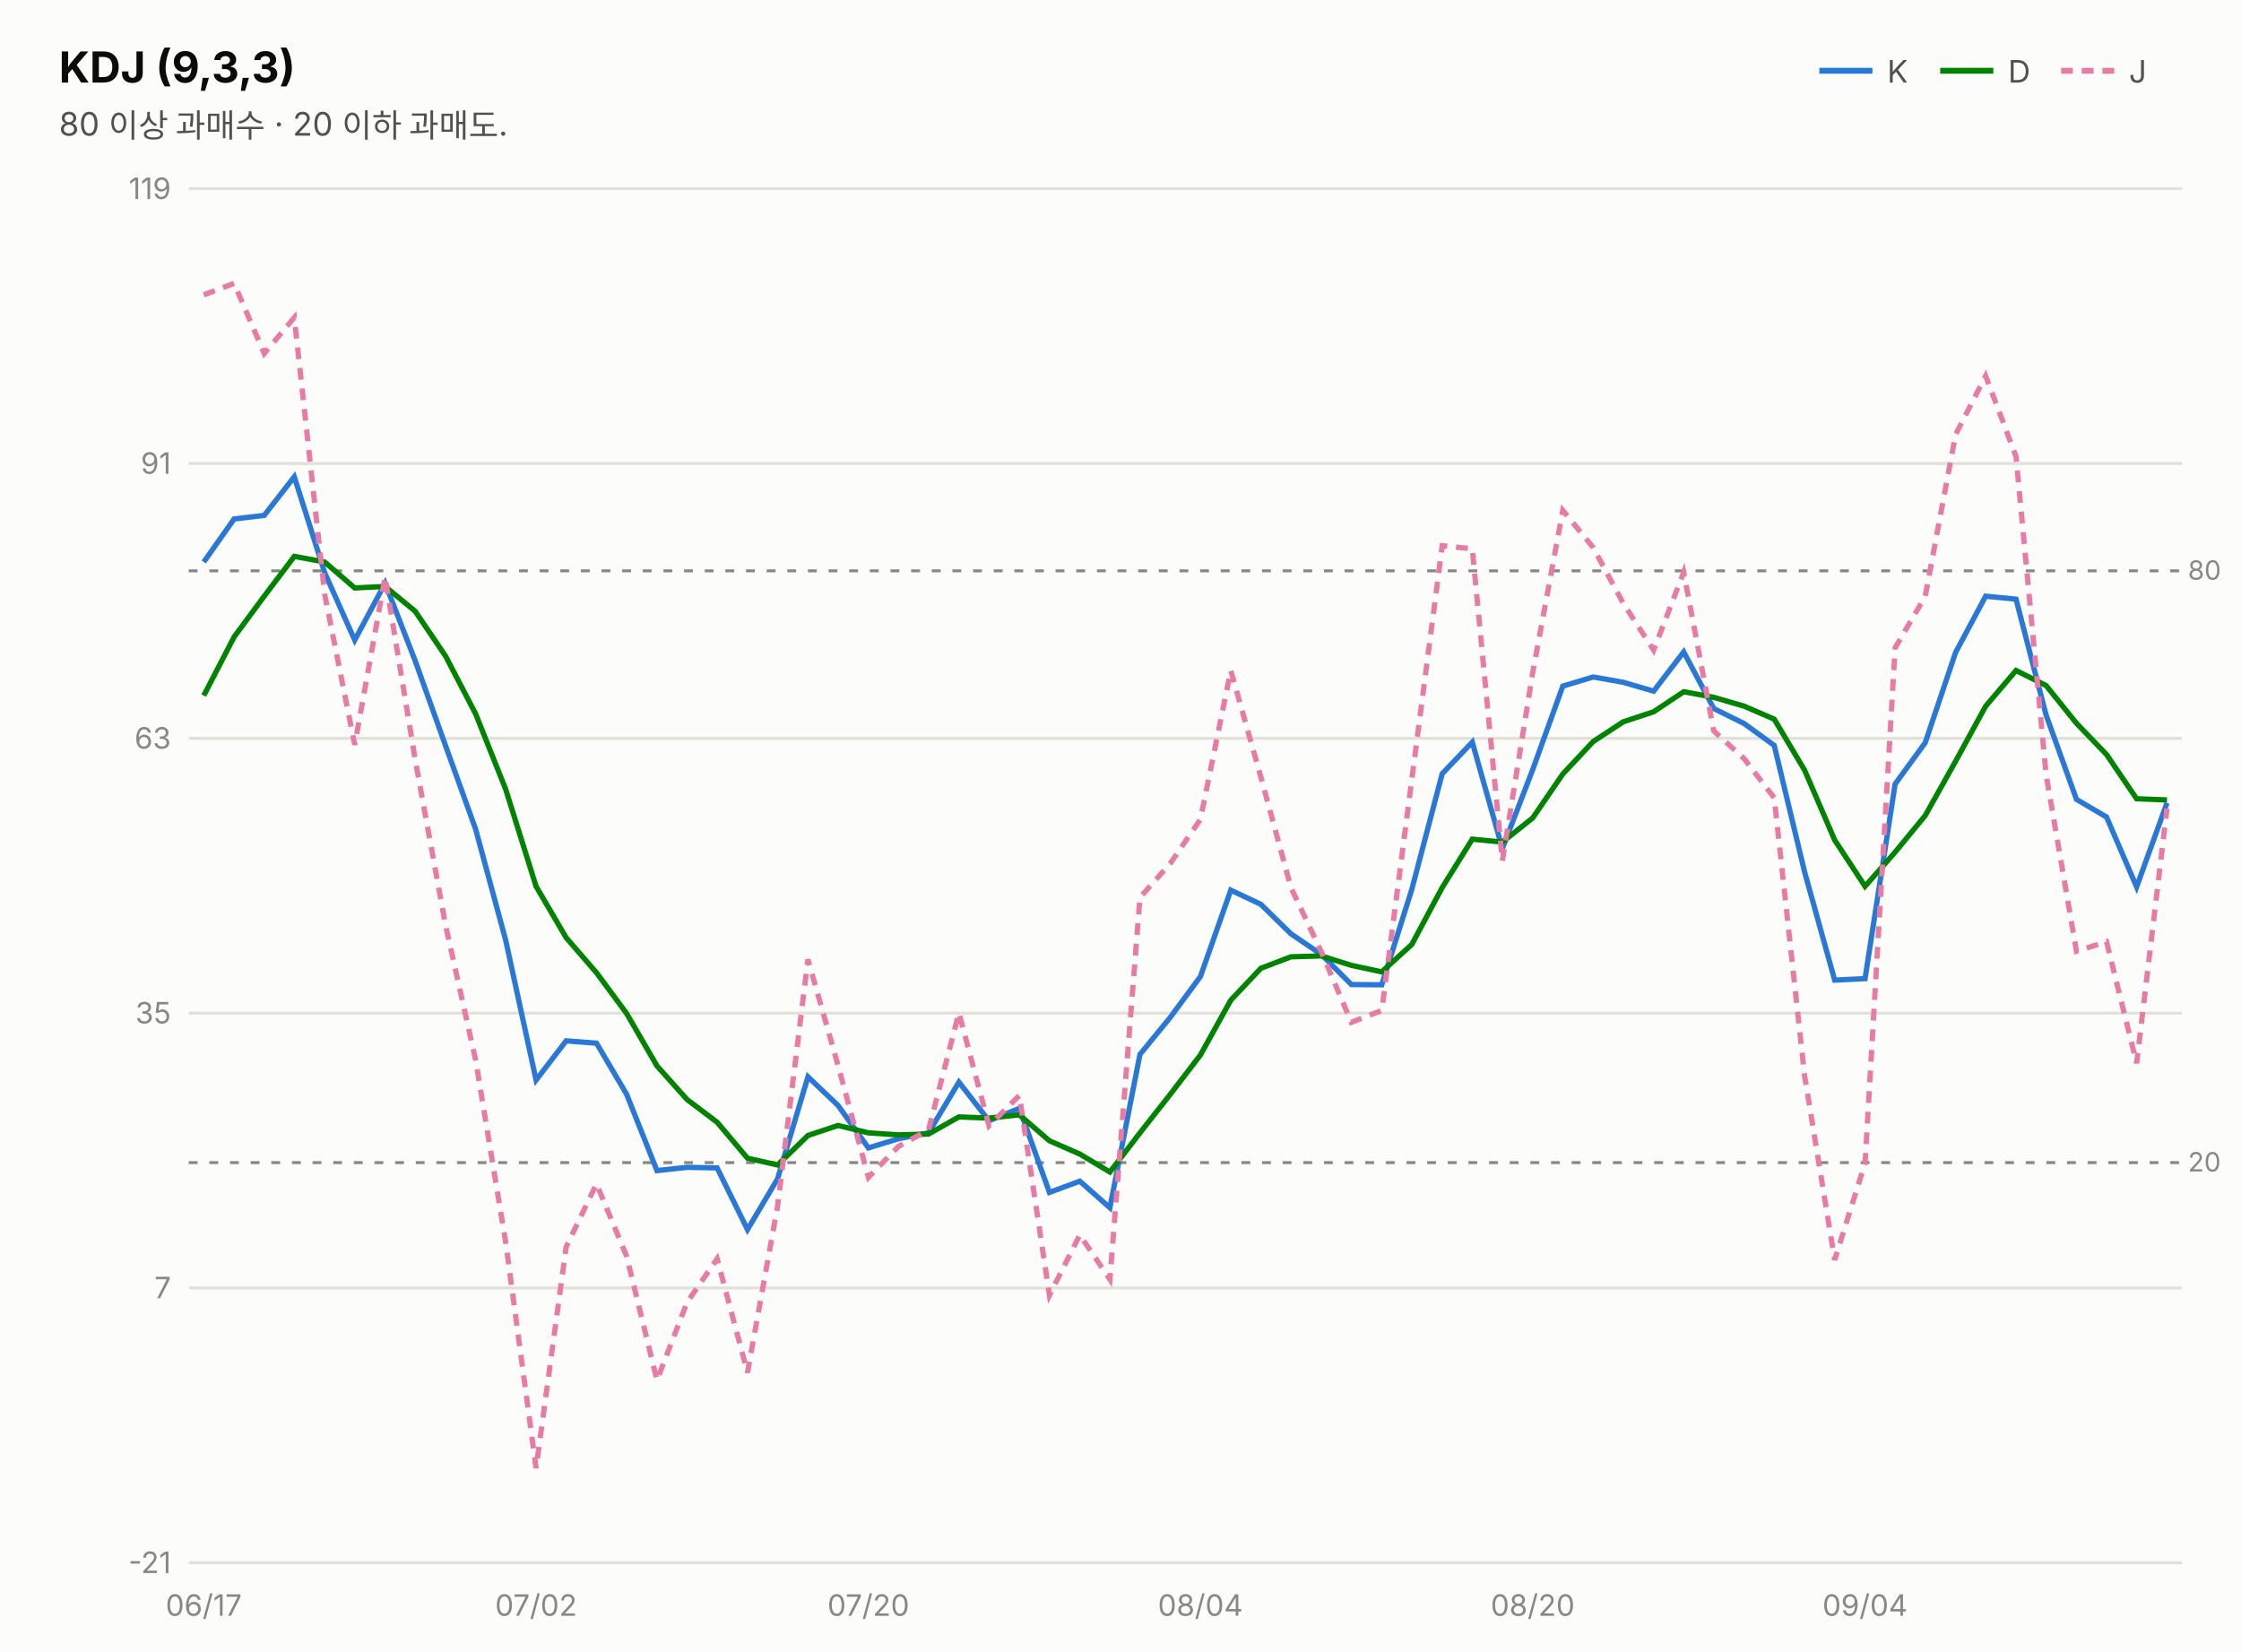
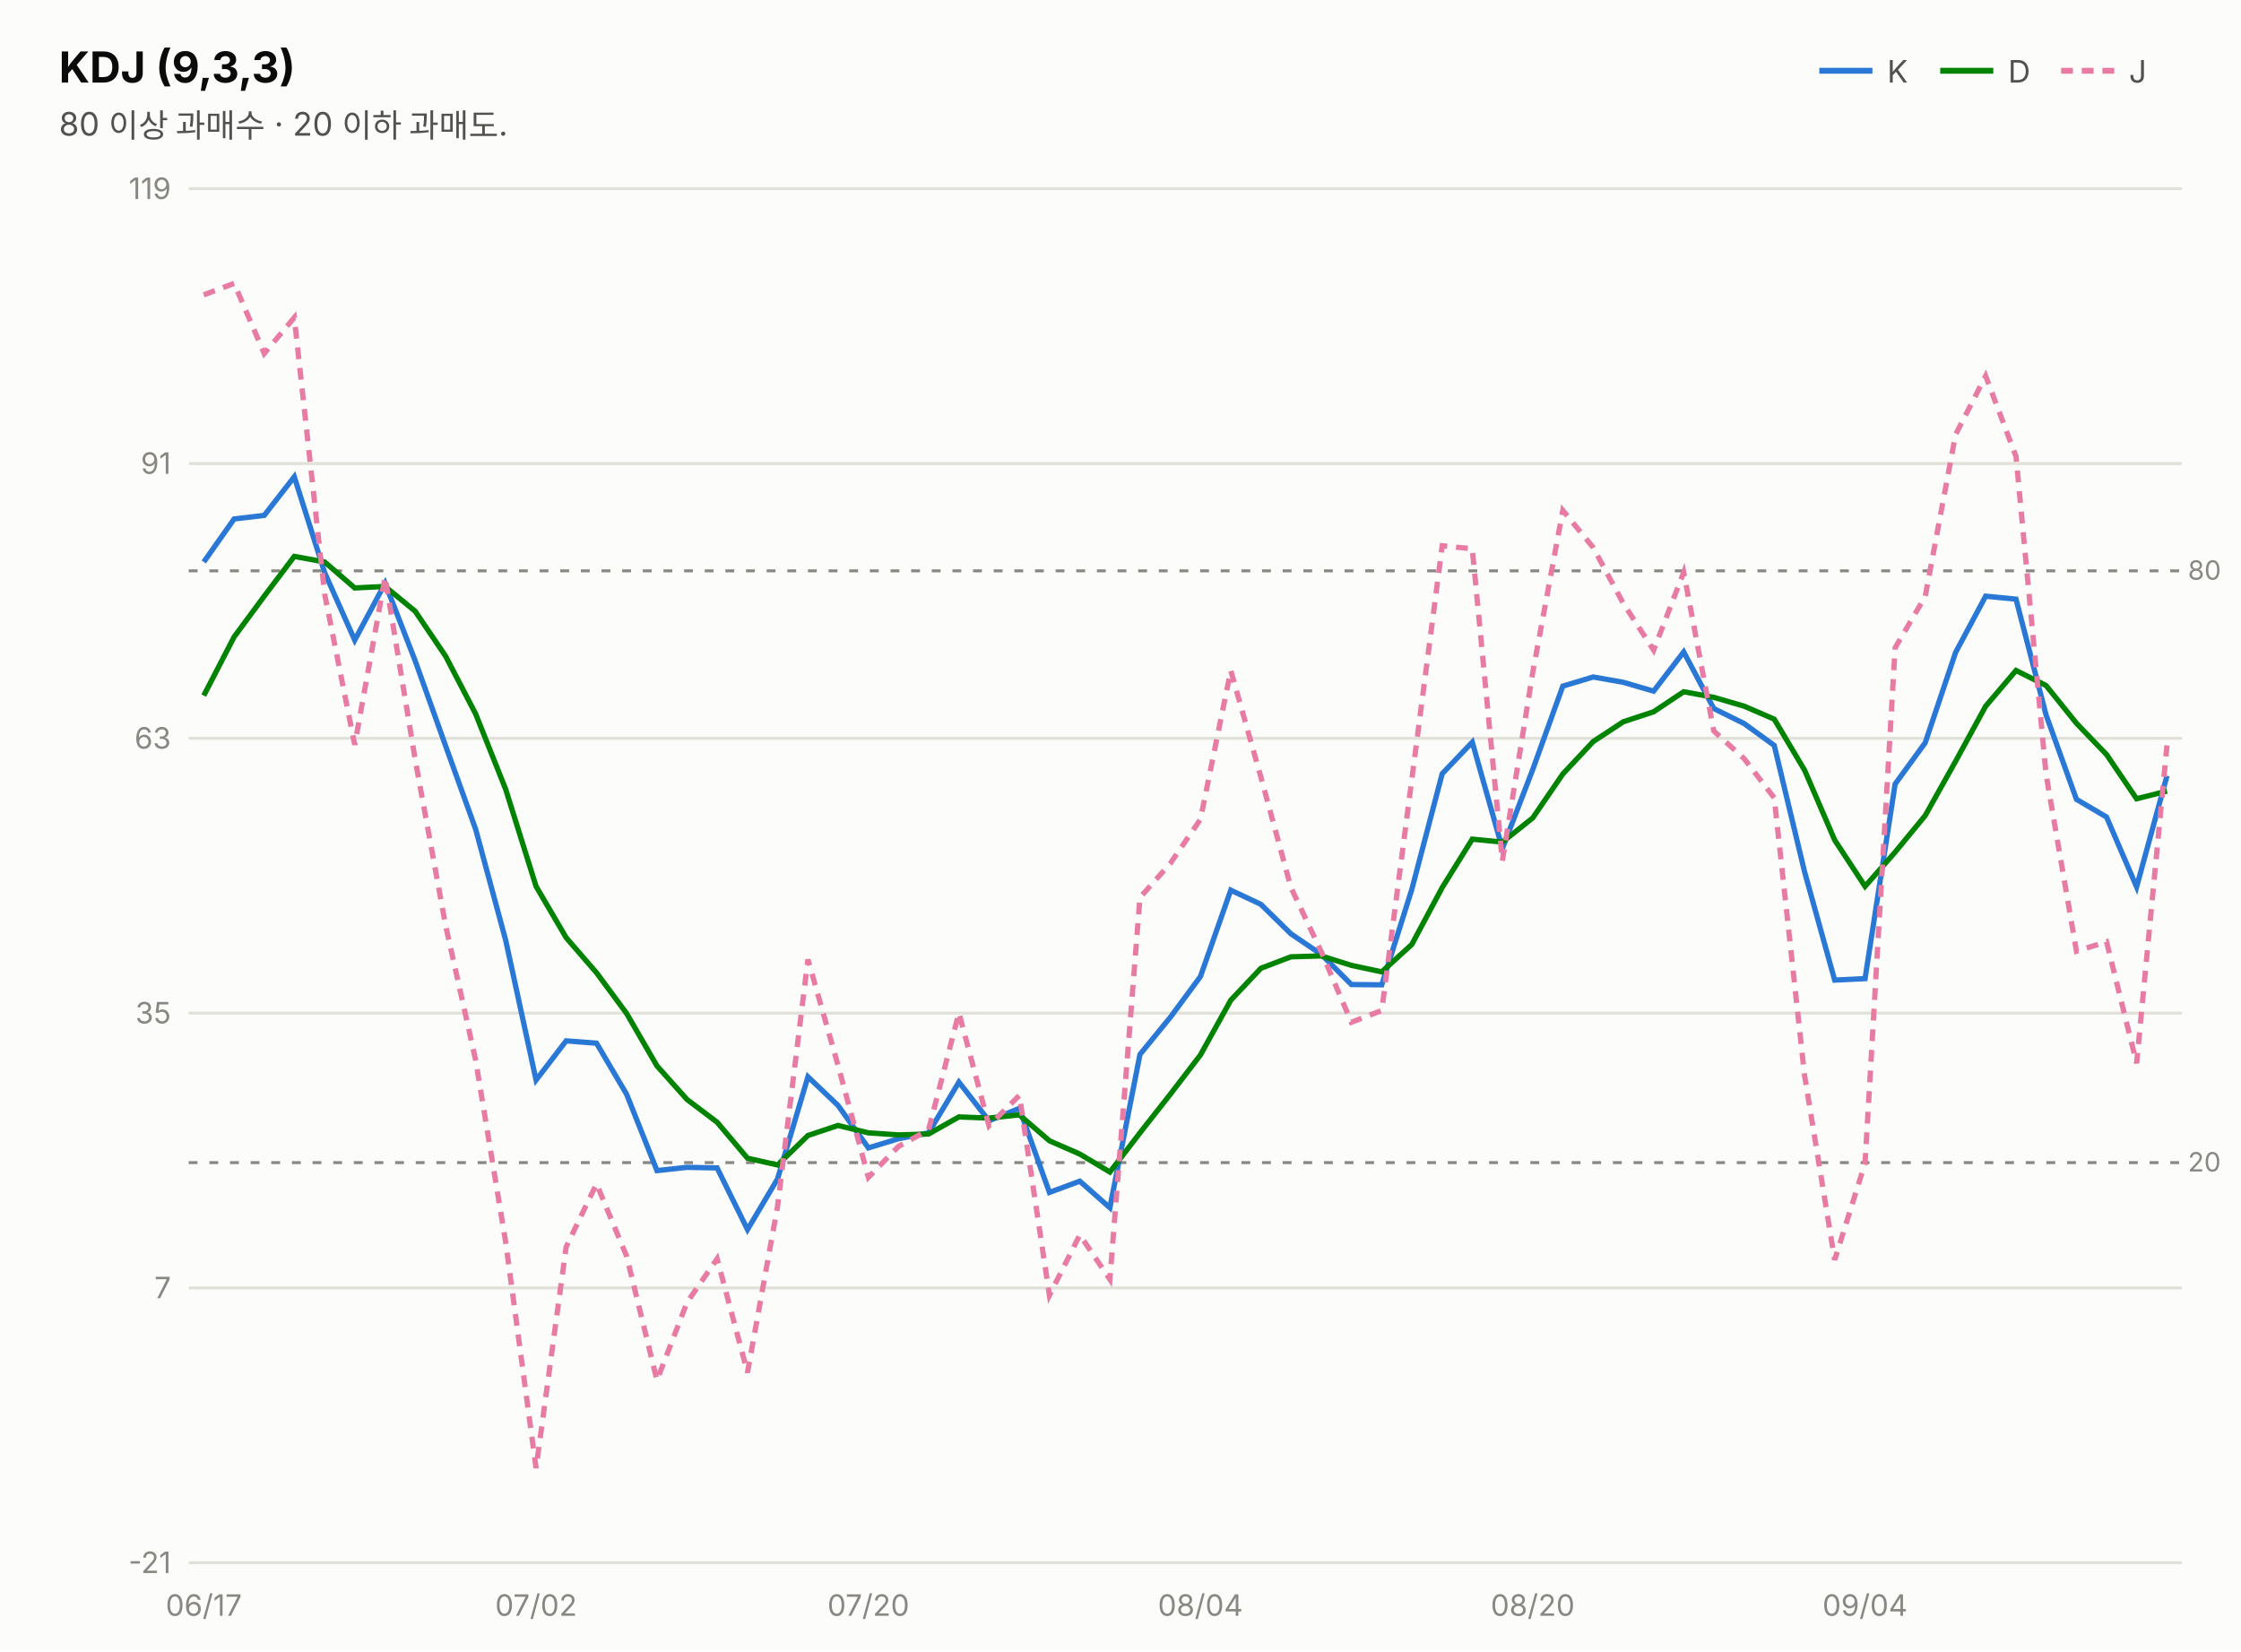
<svg xmlns="http://www.w3.org/2000/svg" width="760" height="560" viewBox="0 0 760 560" font-family="system-ui,-apple-system,&quot;Segoe UI&quot;,&quot;Malgun Gothic&quot;,&quot;Apple SD Gothic Neo&quot;,sans-serif">
  <rect width="760" height="560" fill="#fcfcfb" />
  <text x="20" y="28" font-size="14.5" font-weight="700" fill="#0b0b0b">KDJ (9,3,3)</text>
  <text x="20" y="46" font-size="11" fill="#52514e">80 이상 과매수 · 20 이하 과매도.</text>
  <line x1="617" y1="24" x2="635" y2="24" stroke="#2a78d6" stroke-width="2" />
  <text x="640" y="28" font-size="10.5" fill="#52514e">K</text>
  <line x1="658" y1="24" x2="676" y2="24" stroke="#008300" stroke-width="2" />
  <text x="681" y="28" font-size="10.5" fill="#52514e">D</text>
  <line x1="699" y1="24" x2="717" y2="24" stroke="#e87ba4" stroke-width="2" stroke-dasharray="4 3" />
  <text x="722" y="28" font-size="10.5" fill="#52514e">J</text>
  <line x1="64" y1="530.0" x2="740" y2="530.0" stroke="#e1e0d9" stroke-width="1" />
  <text x="58" y="533.5" font-size="10" fill="#898781" text-anchor="end" style="font-variant-numeric:tabular-nums">-21</text>
  <line x1="64" y1="436.8" x2="740" y2="436.8" stroke="#e1e0d9" stroke-width="1" />
  <text x="58" y="440.3" font-size="10" fill="#898781" text-anchor="end" style="font-variant-numeric:tabular-nums">7</text>
  <line x1="64" y1="343.6" x2="740" y2="343.6" stroke="#e1e0d9" stroke-width="1" />
  <text x="58" y="347.1" font-size="10" fill="#898781" text-anchor="end" style="font-variant-numeric:tabular-nums">35</text>
  <line x1="64" y1="250.4" x2="740" y2="250.4" stroke="#e1e0d9" stroke-width="1" />
  <text x="58" y="253.9" font-size="10" fill="#898781" text-anchor="end" style="font-variant-numeric:tabular-nums">63</text>
  <line x1="64" y1="157.2" x2="740" y2="157.2" stroke="#e1e0d9" stroke-width="1" />
  <text x="58" y="160.7" font-size="10" fill="#898781" text-anchor="end" style="font-variant-numeric:tabular-nums">91</text>
  <line x1="64" y1="64.0" x2="740" y2="64.0" stroke="#e1e0d9" stroke-width="1" />
  <text x="58" y="67.5" font-size="10" fill="#898781" text-anchor="end" style="font-variant-numeric:tabular-nums">119</text>
  <line x1="64" y1="193.6" x2="740" y2="193.6" stroke="#898781" stroke-width="1" stroke-dasharray="3 4" />
  <text x="742" y="196.6" font-size="9" fill="#898781">80</text>
  <line x1="64" y1="394.3" x2="740" y2="394.3" stroke="#898781" stroke-width="1" stroke-dasharray="3 4" />
  <text x="742" y="397.3" font-size="9" fill="#898781">20</text>
-   <path d="M69.1,190.6 L79.4,176.0 L89.6,174.8 L99.8,161.7 L110.1,194.2 L120.3,217.1 L130.6,197.8 L140.8,224.1 L151.1,252.9 L161.3,281.2 L171.5,318.9 L181.8,366.3 L192.0,353.0 L202.3,353.8 L212.5,371.1 L222.8,397.0 L233.0,395.9 L243.2,396.1 L253.5,417.0 L263.7,399.8 L274.0,365.2 L284.2,374.9 L294.5,389.3 L304.7,386.2 L314.9,384.2 L325.2,367.0 L335.4,380.1 L345.7,375.9 L355.9,404.4 L366.2,400.6 L376.4,409.6 L386.6,357.6 L396.9,345.0 L407.1,331.2 L417.4,301.9 L427.6,306.7 L437.8,316.7 L448.1,323.7 L458.3,333.9 L468.6,334.0 L478.8,301.6 L489.1,262.4 L499.3,251.7 L509.5,287.8 L519.8,261.0 L530.0,232.7 L540.3,229.6 L550.5,231.4 L560.8,234.4 L571.0,221.1 L581.2,240.3 L591.5,245.4 L601.7,252.8 L612.0,295.7 L622.2,332.4 L632.5,331.9 L642.7,265.9 L652.9,251.9 L663.2,221.3 L673.4,202.2 L683.7,203.2 L693.9,242.5 L704.2,271.1 L714.4,277.1 L724.6,300.8 L734.9,272.3" fill="none" stroke="#2a78d6" stroke-width="1.8" />
-   <path d="M69.1,235.9 L79.4,216.0 L89.6,202.2 L99.8,188.7 L110.1,190.6 L120.3,199.4 L130.6,198.9 L140.8,207.3 L151.1,222.5 L161.3,242.1 L171.5,267.7 L181.8,300.6 L192.0,318.0 L202.3,329.9 L212.5,343.7 L222.8,361.5 L233.0,372.9 L243.2,380.6 L253.5,392.8 L263.7,395.1 L274.0,385.1 L284.2,381.7 L294.5,384.2 L304.7,384.9 L314.9,384.6 L325.2,378.8 L335.4,379.2 L345.7,378.1 L355.9,386.9 L366.2,391.4 L376.4,397.5 L386.6,384.2 L396.9,371.1 L407.1,357.8 L417.4,339.2 L427.6,328.4 L437.8,324.5 L448.1,324.2 L458.3,327.4 L468.6,329.6 L478.8,320.3 L489.1,301.0 L499.3,284.6 L509.5,285.6 L519.8,277.4 L530.0,262.5 L540.3,251.5 L550.5,244.8 L560.8,241.4 L571.0,234.6 L581.2,236.5 L591.5,239.5 L601.7,243.9 L612.0,261.2 L622.2,284.9 L632.5,300.6 L642.7,289.0 L652.9,276.6 L663.2,258.2 L673.4,239.5 L683.7,227.4 L693.9,232.5 L704.2,245.3 L714.4,255.9 L724.6,270.9 L734.9,271.3" fill="none" stroke="#008300" stroke-width="1.8" />
-   <path d="M69.1,100.0 L79.4,96.1 L89.6,119.9 L99.8,107.7 L110.1,201.5 L120.3,252.6 L130.6,195.7 L140.8,257.6 L151.1,313.8 L161.3,359.5 L171.5,421.3 L181.8,497.9 L192.0,422.9 L202.3,401.5 L212.5,426.0 L222.8,468.1 L233.0,441.7 L243.2,426.9 L253.5,465.5 L263.7,409.1 L274.0,325.4 L284.2,361.3 L294.5,399.3 L304.7,388.8 L314.9,383.2 L325.2,343.5 L335.4,381.8 L345.7,371.5 L355.9,439.3 L366.2,418.8 L376.4,433.9 L386.6,304.4 L396.9,292.8 L407.1,277.9 L417.4,227.4 L427.6,263.5 L437.8,301.0 L448.1,322.8 L458.3,346.7 L468.6,342.7 L478.8,264.3 L489.1,185.1 L499.3,186.1 L509.5,292.0 L519.8,228.1 L530.0,173.1 L540.3,185.7 L550.5,204.6 L560.8,220.5 L571.0,194.1 L581.2,247.9 L591.5,257.3 L601.7,270.6 L612.0,364.8 L622.2,427.3 L632.5,394.5 L642.7,219.7 L652.9,202.3 L663.2,147.4 L673.4,127.5 L683.7,154.8 L693.9,262.7 L704.2,322.6 L714.4,319.4 L724.6,360.6 L734.9,274.2" fill="none" stroke="#e87ba4" stroke-width="1.8" stroke-dasharray="4 3" />
+   <path d="M69.1,190.6 L79.4,176.0 L89.6,174.8 L99.8,161.7 L110.1,194.2 L120.3,217.1 L130.6,197.8 L140.8,224.1 L151.1,252.9 L161.3,281.2 L171.5,318.9 L181.8,366.3 L192.0,353.0 L202.3,353.8 L212.5,371.1 L222.8,397.0 L233.0,395.9 L243.2,396.1 L253.5,417.0 L263.7,399.8 L274.0,365.2 L284.2,374.9 L294.5,389.3 L304.7,386.2 L314.9,384.2 L325.2,367.0 L335.4,380.1 L345.7,375.9 L355.9,404.4 L366.2,400.6 L376.4,409.6 L386.6,357.6 L396.9,345.0 L407.1,331.2 L417.4,301.9 L427.6,306.7 L437.8,316.7 L448.1,323.7 L458.3,333.9 L468.6,334.0 L478.8,301.6 L489.1,262.4 L499.3,251.7 L509.5,287.8 L519.8,261.0 L530.0,232.7 L540.3,229.6 L550.5,231.4 L560.8,234.4 L571.0,221.1 L581.2,240.3 L591.5,245.4 L601.7,252.8 L612.0,295.7 L622.2,332.4 L632.5,331.9 L642.7,265.9 L652.9,251.9 L663.2,221.3 L673.4,202.2 L683.7,203.2 L693.9,242.5 L704.2,271.1 L714.4,277.1 L724.6,300.8 L734.9,263.1" fill="none" stroke="#2a78d6" stroke-width="1.8" />
+   <path d="M69.1,235.9 L79.4,216.0 L89.6,202.2 L99.8,188.7 L110.1,190.6 L120.3,199.4 L130.6,198.9 L140.8,207.3 L151.1,222.5 L161.3,242.1 L171.5,267.7 L181.8,300.6 L192.0,318.0 L202.3,329.9 L212.5,343.7 L222.8,361.5 L233.0,372.9 L243.2,380.6 L253.5,392.8 L263.7,395.1 L274.0,385.1 L284.2,381.7 L294.5,384.2 L304.7,384.9 L314.9,384.6 L325.2,378.8 L335.4,379.2 L345.7,378.1 L355.9,386.9 L366.2,391.4 L376.4,397.5 L386.6,384.2 L396.9,371.1 L407.1,357.8 L417.4,339.2 L427.6,328.4 L437.8,324.5 L448.1,324.2 L458.3,327.4 L468.6,329.6 L478.8,320.3 L489.1,301.0 L499.3,284.6 L509.5,285.6 L519.8,277.4 L530.0,262.5 L540.3,251.5 L550.5,244.8 L560.8,241.4 L571.0,234.6 L581.2,236.5 L591.5,239.5 L601.7,243.9 L612.0,261.2 L622.2,284.9 L632.5,300.6 L642.7,289.0 L652.9,276.6 L663.2,258.2 L673.4,239.5 L683.7,227.4 L693.9,232.5 L704.2,245.3 L714.4,255.9 L724.6,270.9 L734.9,268.3" fill="none" stroke="#008300" stroke-width="1.8" />
+   <path d="M69.1,100.0 L79.4,96.1 L89.6,119.9 L99.8,107.7 L110.1,201.5 L120.3,252.6 L130.6,195.7 L140.8,257.6 L151.1,313.8 L161.3,359.5 L171.5,421.3 L181.8,497.9 L192.0,422.9 L202.3,401.5 L212.5,426.0 L222.8,468.1 L233.0,441.7 L243.2,426.9 L253.5,465.5 L263.7,409.1 L274.0,325.4 L284.2,361.3 L294.5,399.3 L304.7,388.8 L314.9,383.2 L325.2,343.5 L335.4,381.8 L345.7,371.5 L355.9,439.3 L366.2,418.8 L376.4,433.9 L386.6,304.4 L396.9,292.8 L407.1,277.9 L417.4,227.4 L427.6,263.5 L437.8,301.0 L448.1,322.8 L458.3,346.7 L468.6,342.7 L478.8,264.3 L489.1,185.1 L499.3,186.1 L509.5,292.0 L519.8,228.1 L530.0,173.1 L540.3,185.7 L550.5,204.6 L560.8,220.5 L571.0,194.1 L581.2,247.9 L591.5,257.3 L601.7,270.6 L612.0,364.8 L622.2,427.3 L632.5,394.5 L642.7,219.7 L652.9,202.3 L663.2,147.4 L673.4,127.5 L683.7,154.8 L693.9,262.7 L704.2,322.6 L714.4,319.4 L724.6,360.6 L734.9,252.8" fill="none" stroke="#e87ba4" stroke-width="1.8" stroke-dasharray="4 3" />
  <text x="69.1" y="548" font-size="10" fill="#898781" text-anchor="middle">06/17</text>
  <text x="181.8" y="548" font-size="10" fill="#898781" text-anchor="middle">07/02</text>
  <text x="294.5" y="548" font-size="10" fill="#898781" text-anchor="middle">07/20</text>
  <text x="407.1" y="548" font-size="10" fill="#898781" text-anchor="middle">08/04</text>
  <text x="519.8" y="548" font-size="10" fill="#898781" text-anchor="middle">08/20</text>
  <text x="632.5" y="548" font-size="10" fill="#898781" text-anchor="middle">09/04</text>
</svg>
